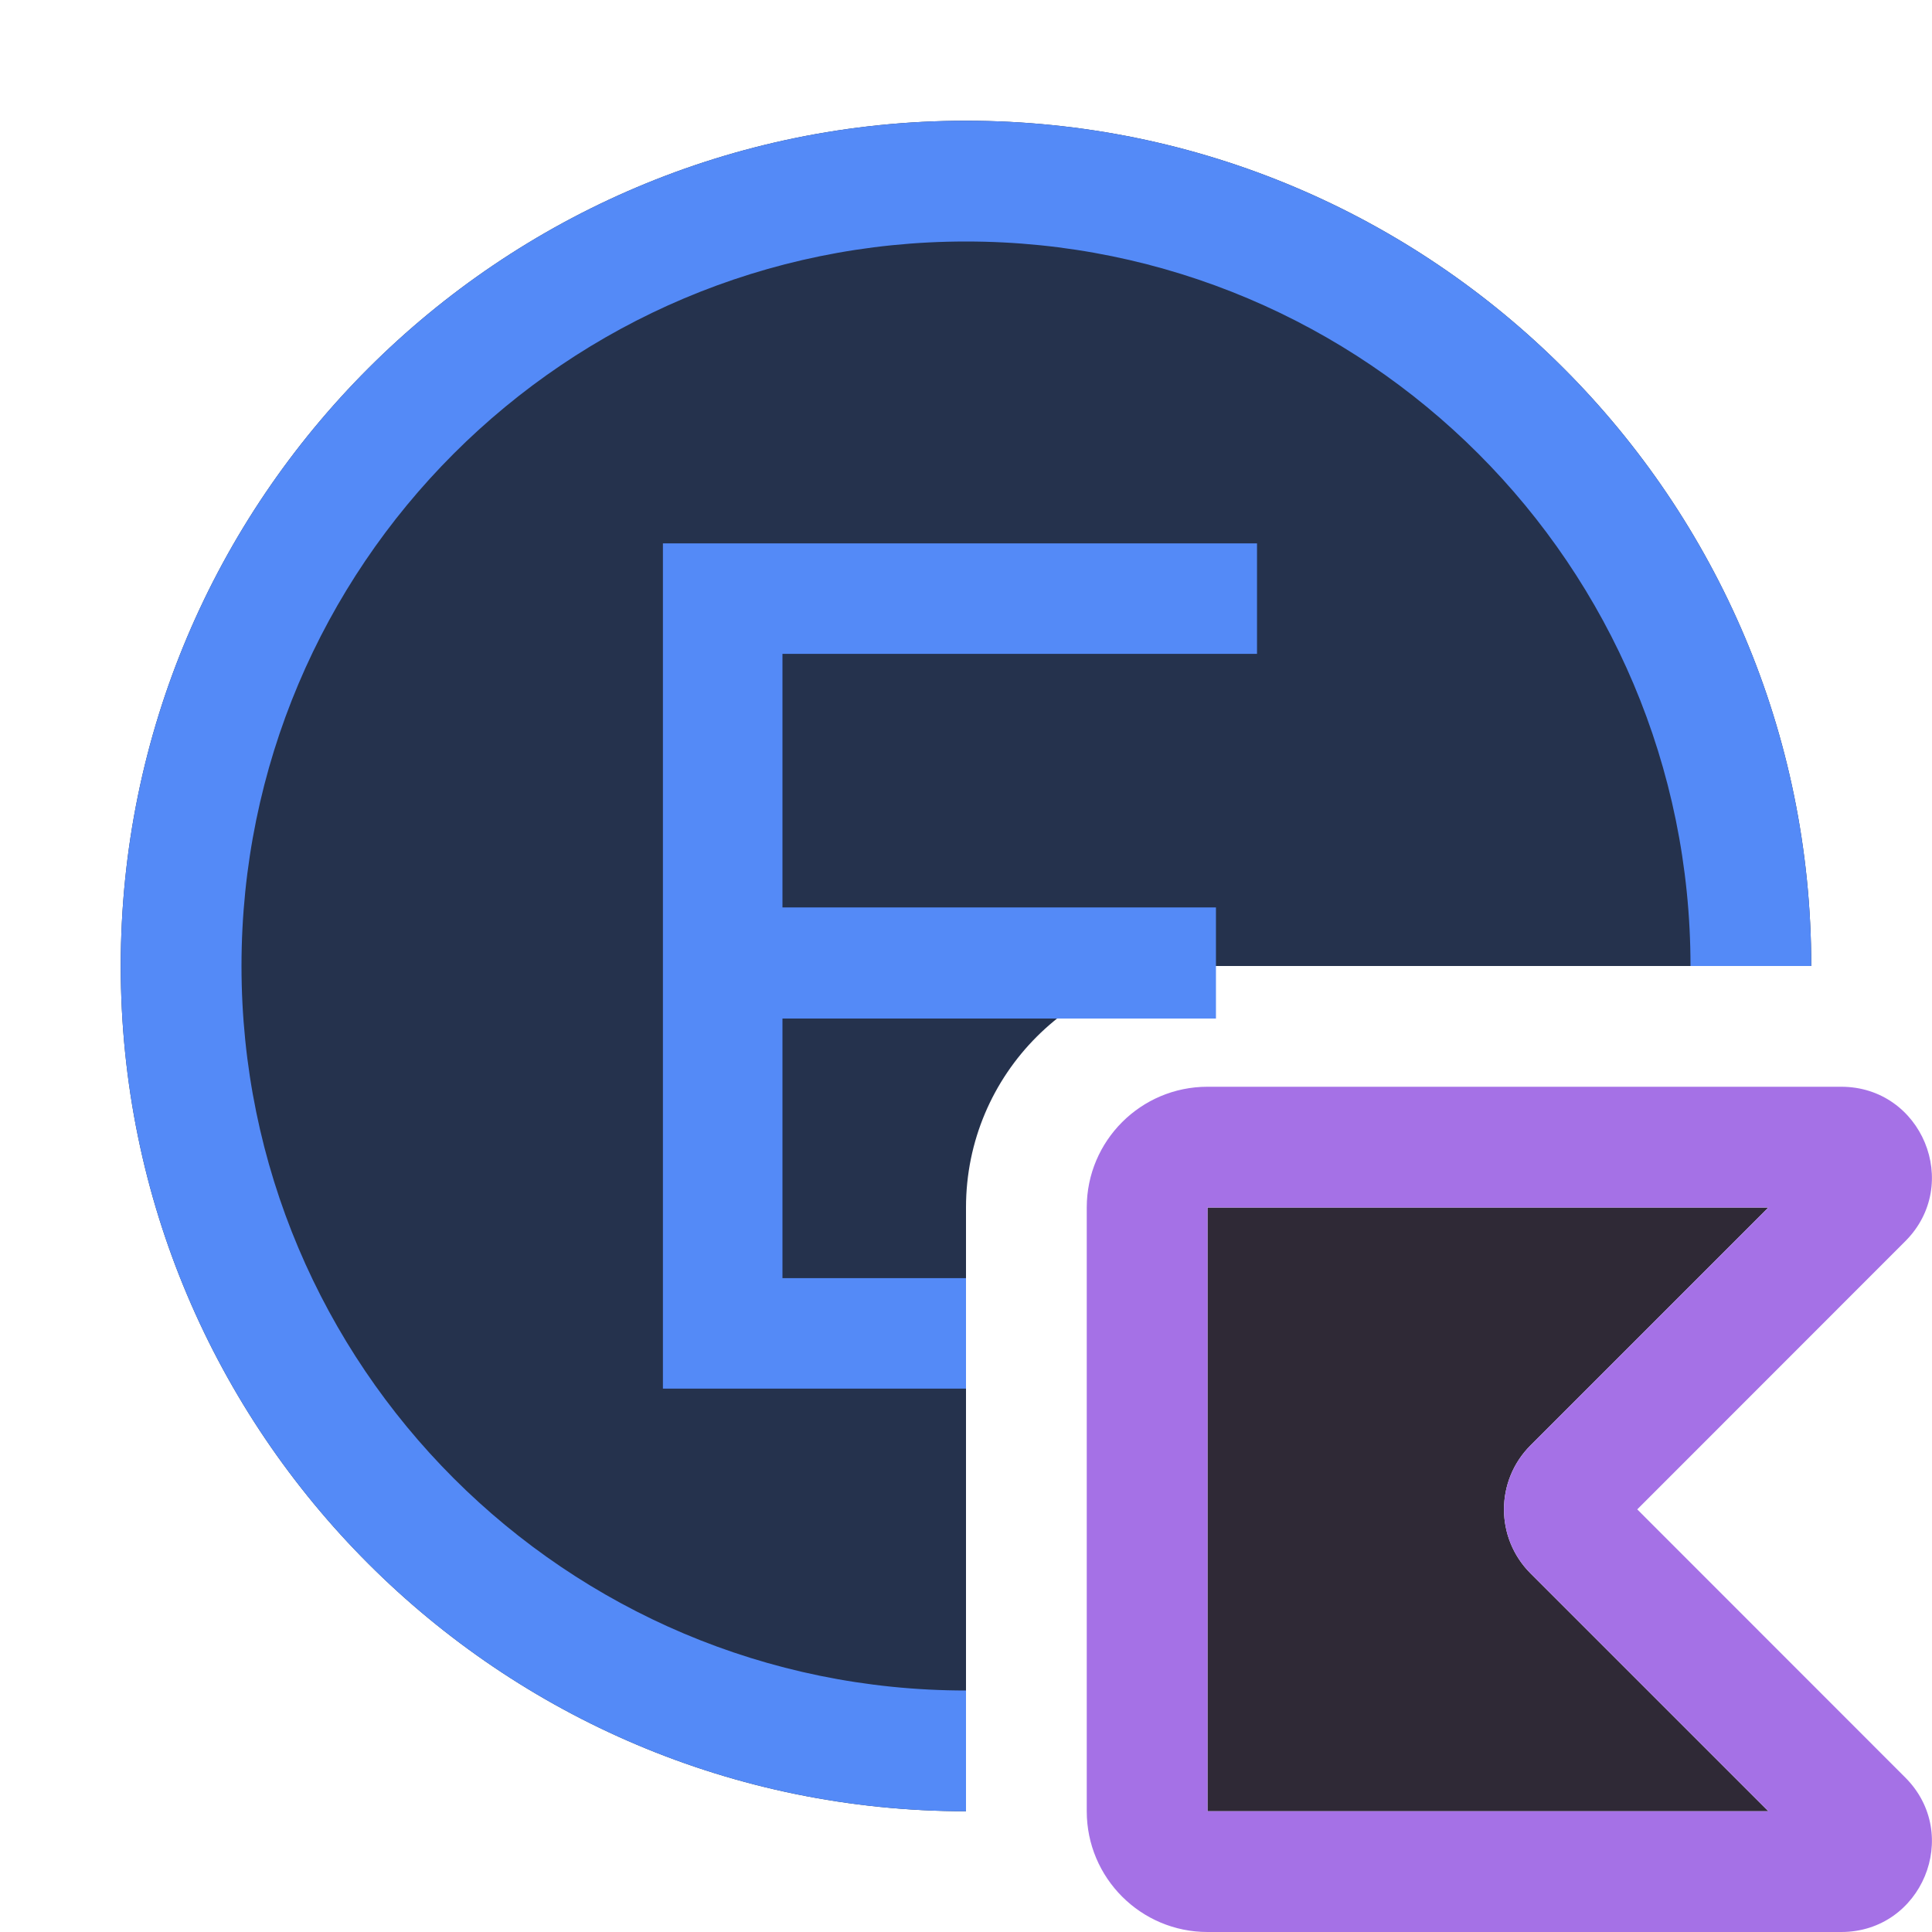
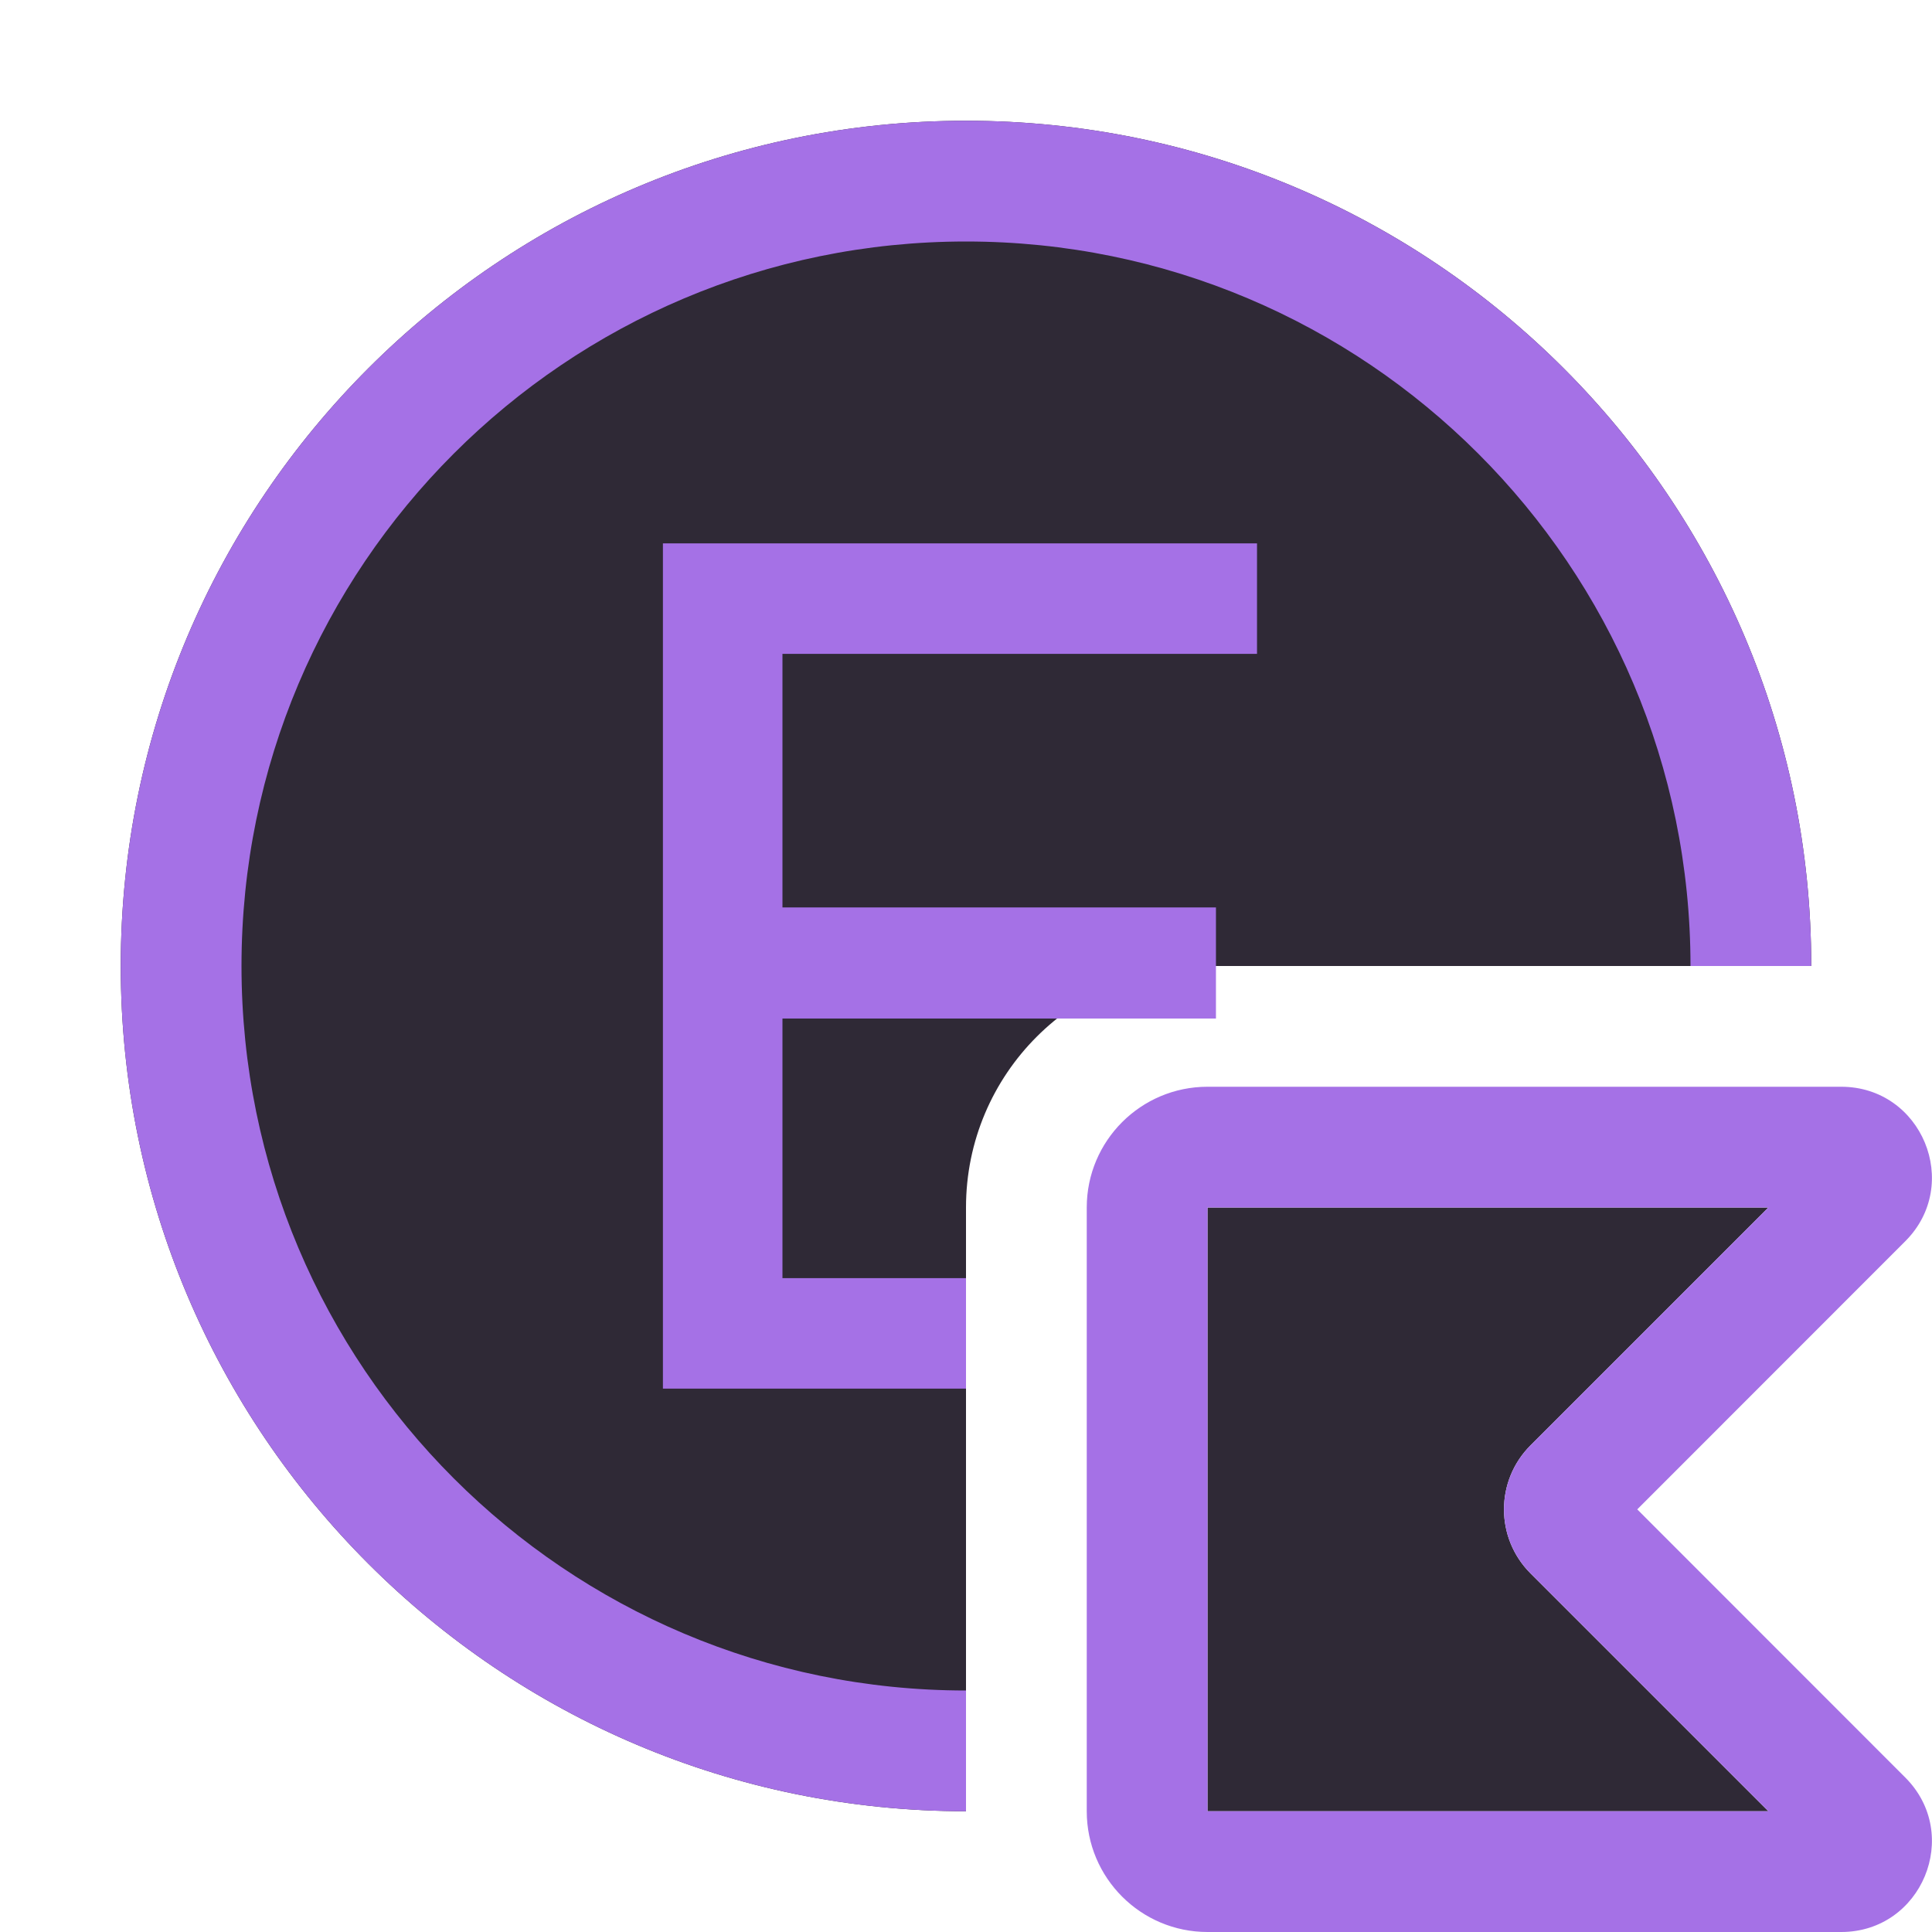
<svg xmlns="http://www.w3.org/2000/svg" width="16" height="16" viewBox="0 0 16 16" fill="none">
-   <path d="M15 8C15 4.134 11.866 1 8 1C4.134 1 1 4.134 1 8C1 11.866 4.134 15 8 15V10C8 8.895 8.895 8 10 8H15Z" fill="#25324D" />
+   <path d="M15 8C15 4.134 11.866 1 8 1C4.134 1 1 4.134 1 8C1 11.866 4.134 15 8 15V10C8 8.895 8.895 8 10 8H15Z" fill="#2F2936" />
  <path d="M10 10H14.645L12.675 11.97C12.382 12.263 12.382 12.737 12.675 13.03L14.645 15H10V10Z" fill="#2F2936" />
  <path fill-rule="evenodd" clip-rule="evenodd" d="M9 10C9 9.448 9.448 9 10 9H15.248C15.916 9 16.251 9.808 15.778 10.28L13.559 12.5L15.778 14.72C16.251 15.192 15.916 16 15.248 16H10C9.448 16 9 15.552 9 15V10ZM14.645 10L10 10V15H14.645L12.675 13.03C12.382 12.737 12.382 12.263 12.675 11.97L14.645 10Z" fill="#A571E6" />
-   <path d="M8 11.5H5.49V4.5H10.41V5.415H6.48V7.515H10.07V8.435H6.48V10.585H8V11.5Z" fill="#548AF7" />
-   <path d="M8 14C4.686 14 2 11.314 2 8C2 4.686 4.686 2 8 2C11.314 2 14 4.686 14 8H15C15 4.134 11.866 1 8 1C4.134 1 1 4.134 1 8C1 11.866 4.134 15 8 15V14Z" fill="#548AF7" />
+   <path d="M8 11.5H5.49V4.5H10.41V5.415H6.48V7.515H10.07V8.435H6.48V10.585H8V11.5Z" fill="#A571E6" />
+   <path d="M8 14C4.686 14 2 11.314 2 8C2 4.686 4.686 2 8 2C11.314 2 14 4.686 14 8H15C15 4.134 11.866 1 8 1C4.134 1 1 4.134 1 8C1 11.866 4.134 15 8 15V14Z" fill="#A571E6" />
</svg>
